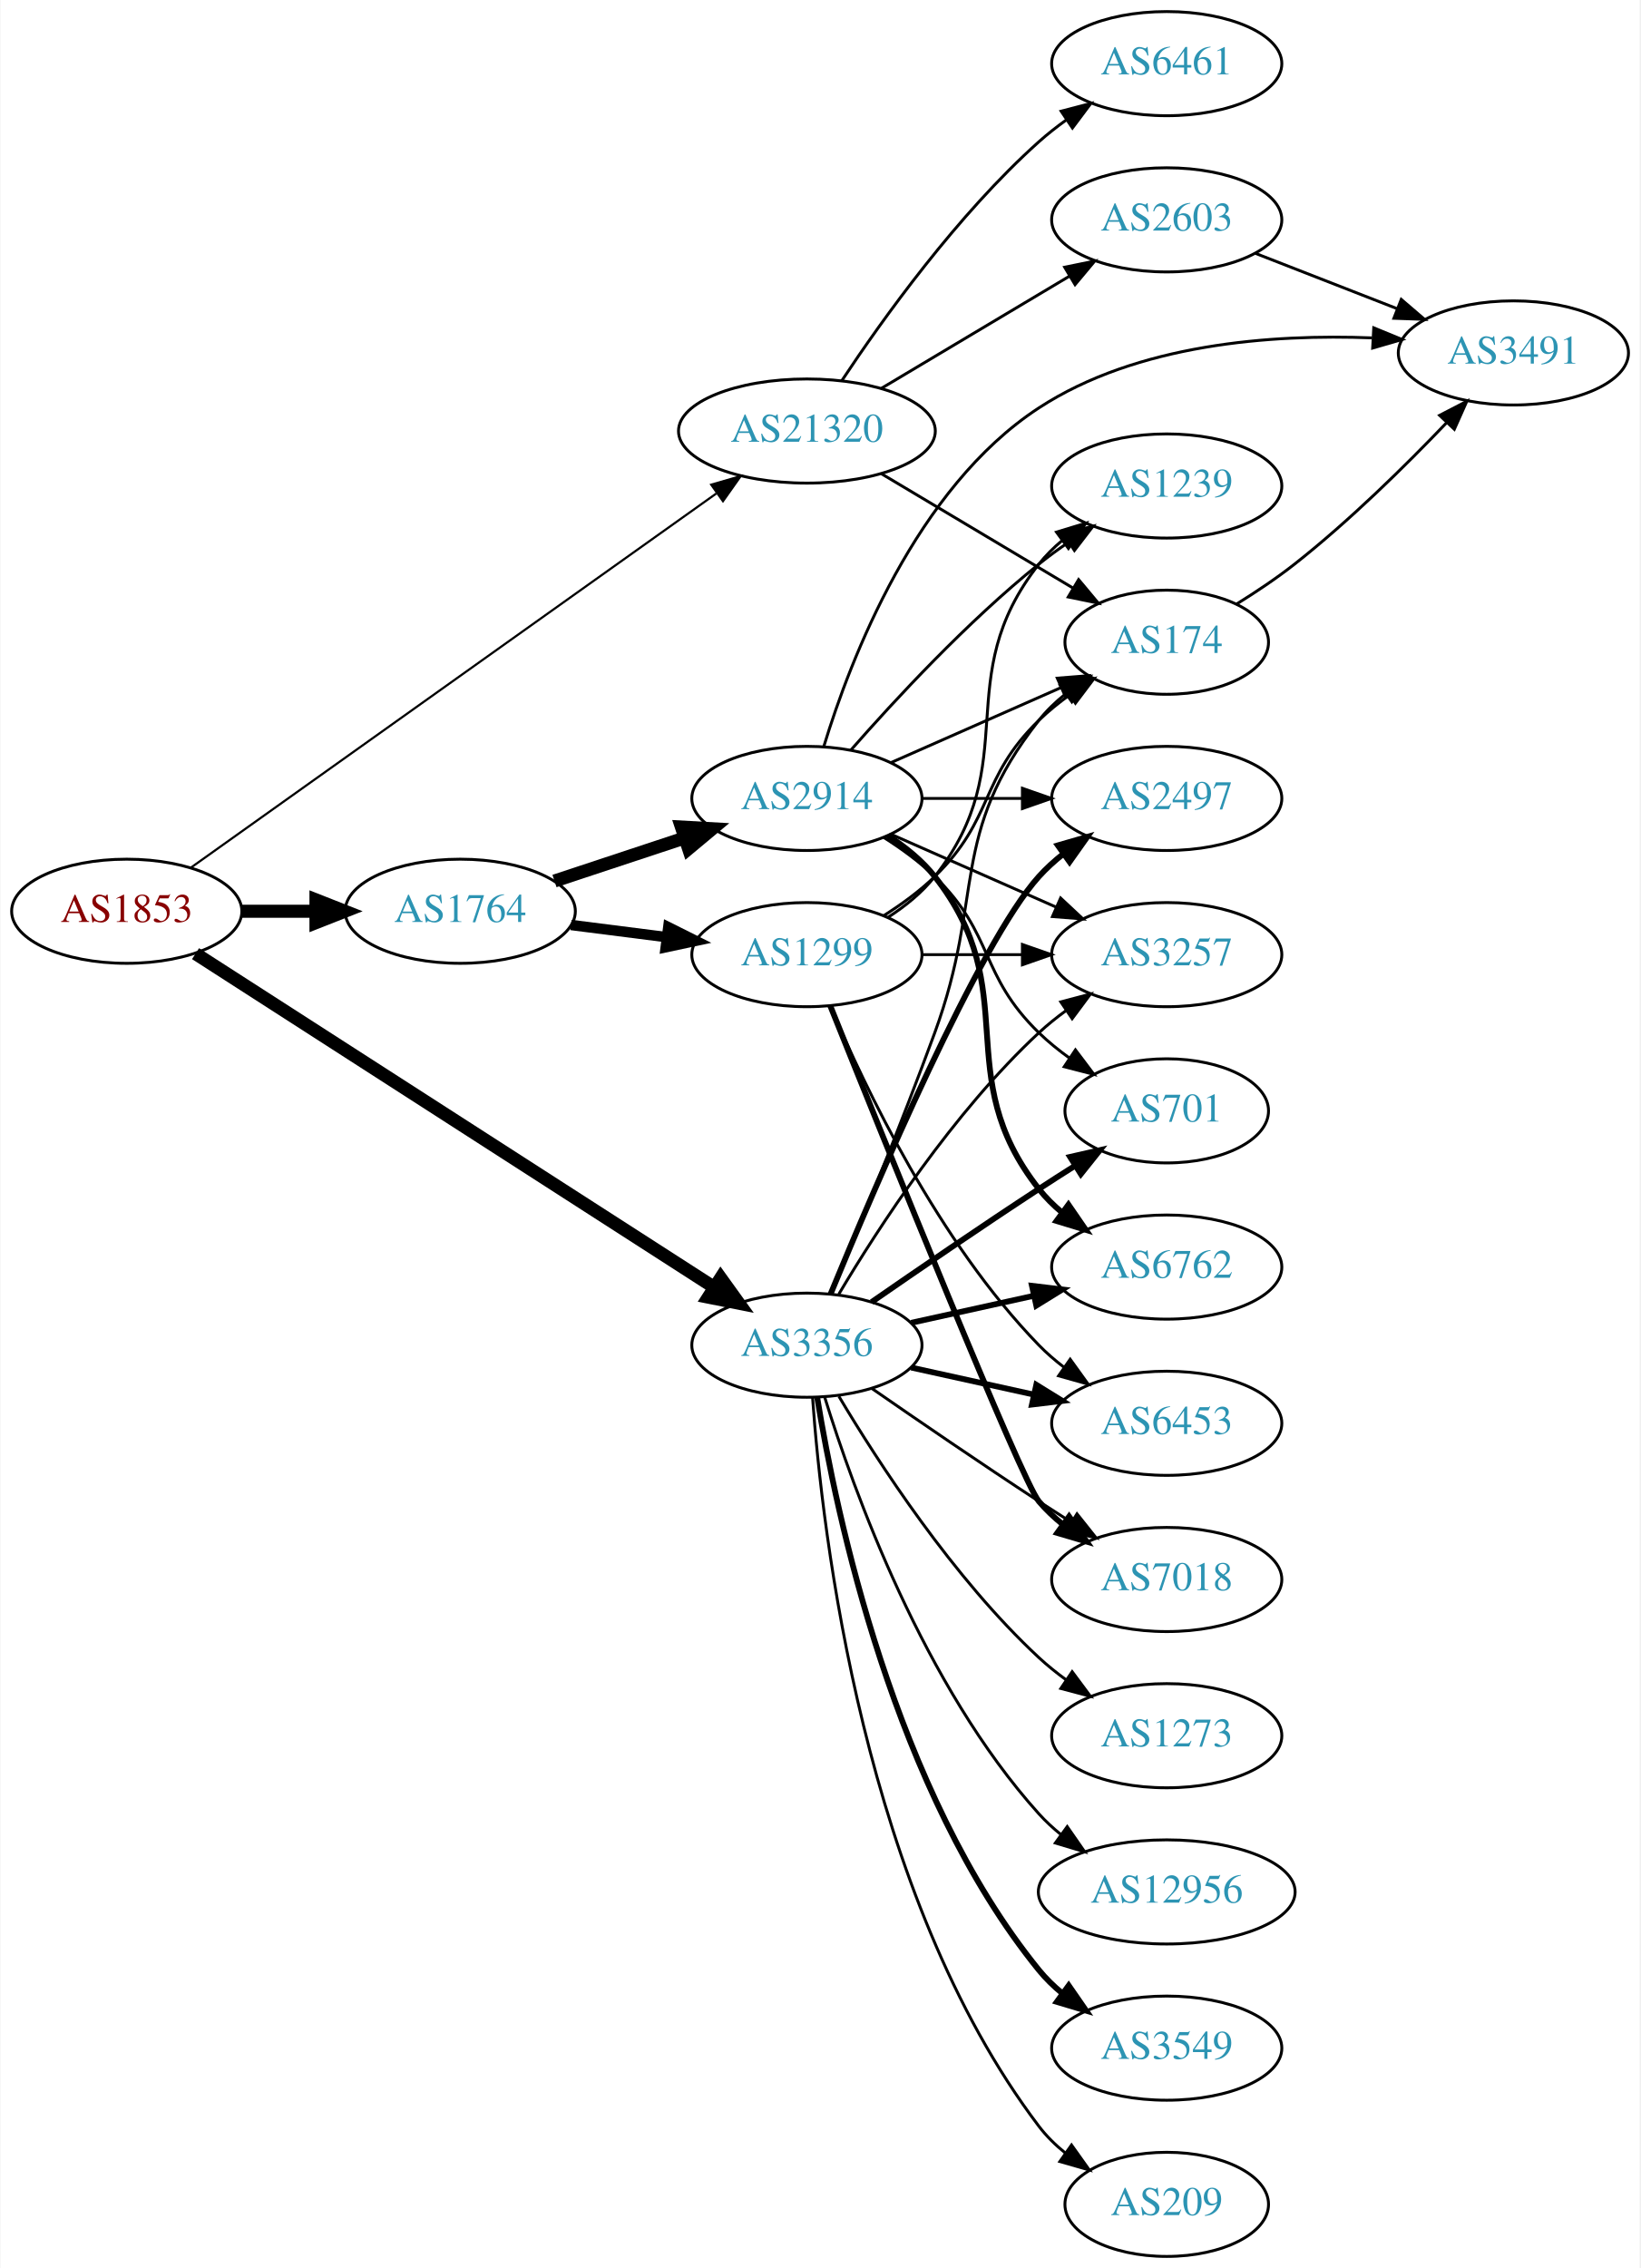
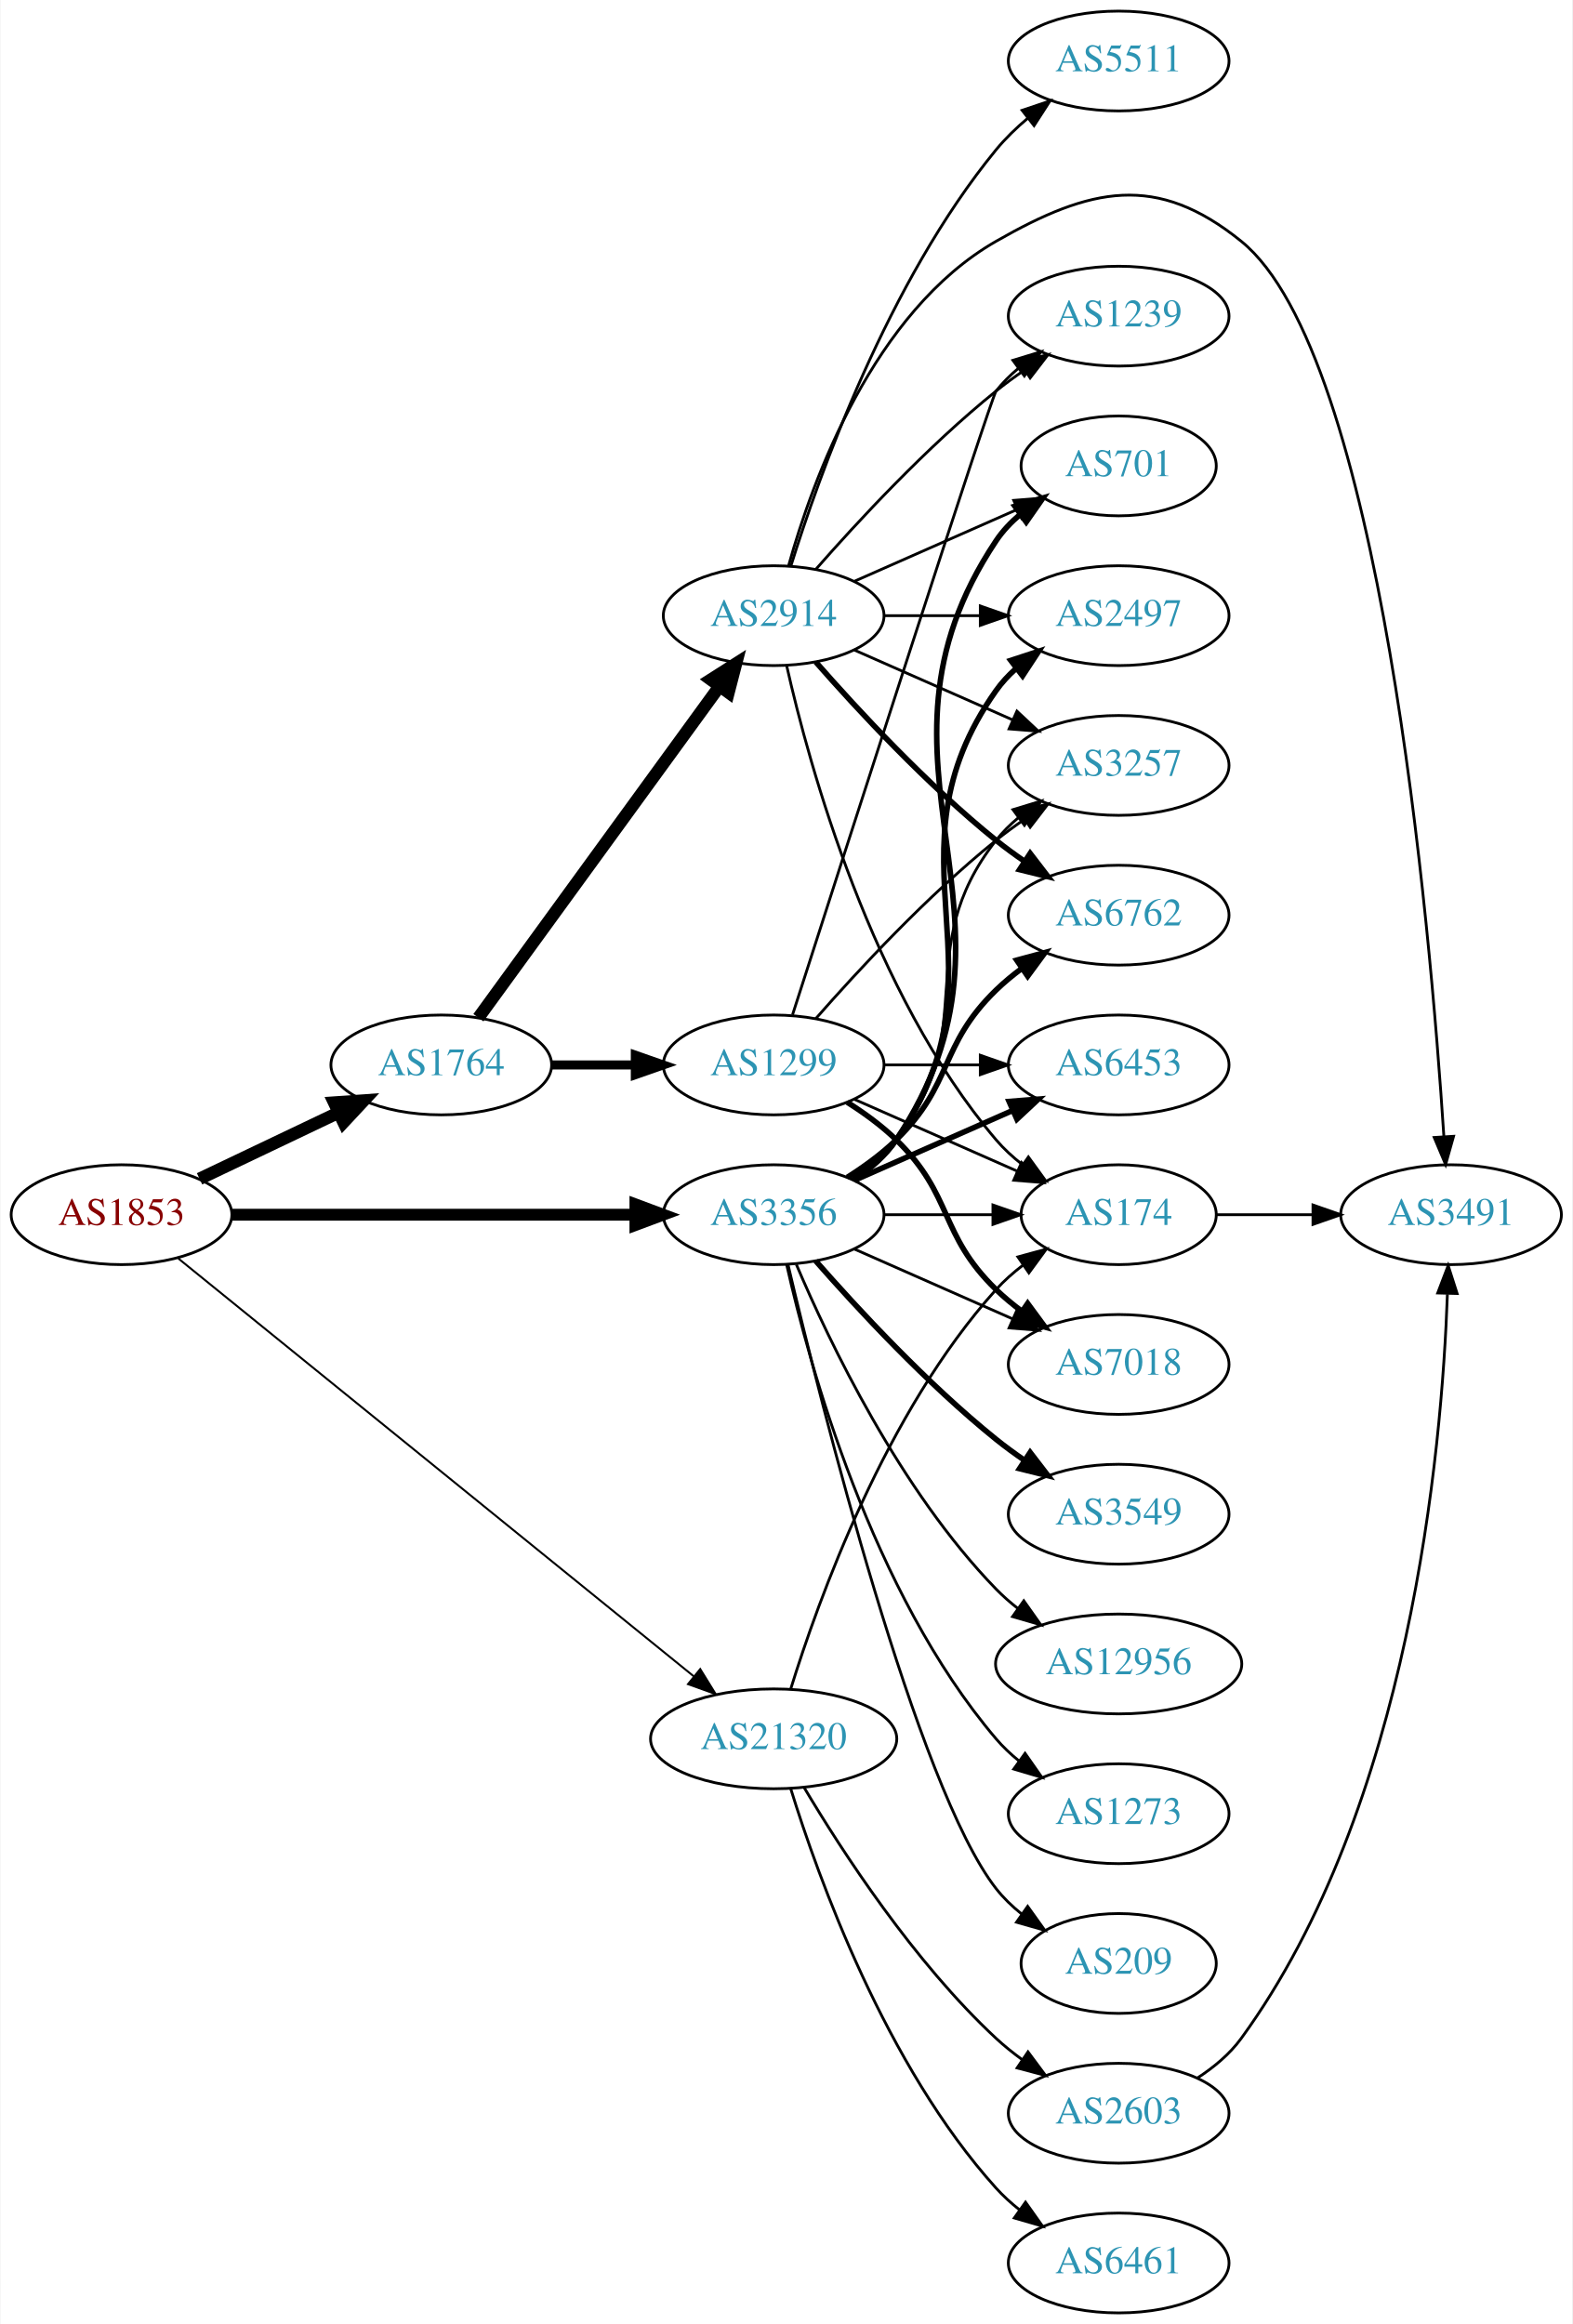
- <svg xmlns="http://www.w3.org/2000/svg" xmlns:xlink="http://www.w3.org/1999/xlink" width="567pt" height="784pt" viewBox="0.00 0.00 566.66 784.00">
-   <g id="graph0" class="graph" transform="scale(1 1) rotate(0) translate(4 780)">
-     <polygon fill="white" stroke="none" points="-4,4 -4,-780 562.663,-780 562.663,4 -4,4" />
+ <svg xmlns="http://www.w3.org/2000/svg" xmlns:xlink="http://www.w3.org/1999/xlink" width="567pt" height="838pt" viewBox="0.00 0.00 566.66 838.00">
+   <g id="graph0" class="graph" transform="scale(1 1) rotate(0) translate(4 834)">
+     <polygon fill="white" stroke="none" points="-4,4 -4,-834 562.663,-834 562.663,4 -4,4" />
    <g id="node1" class="node">
      <g id="a_node1">
        <a xlink:href="/asn/1853" xlink:title="AS1853 ~ ACOnet Backbone [AT]">
-           <ellipse fill="#ffffff" stroke="black" cx="39.647" cy="-465" rx="39.794" ry="18" />
-           <text text-anchor="middle" x="39.647" y="-461.3" font-family="Times,serif" font-size="14.00" fill="#880000">AS1853</text>
+           <ellipse fill="#ffffff" stroke="black" cx="39.647" cy="-396" rx="39.794" ry="18" />
+           <text text-anchor="middle" x="39.647" y="-392.3" font-family="Times,serif" font-size="14.00" fill="#880000">AS1853</text>
        </a>
      </g>
    </g>
    <g id="node2" class="node">
      <g id="a_node2">
        <a xlink:href="/asn/1764" xlink:title="AS1764 ~ NEXTLAYER-AS [AT]">
-           <ellipse fill="#ffffff" stroke="black" cx="154.939" cy="-465" rx="39.794" ry="18" />
-           <text text-anchor="middle" x="154.939" y="-461.3" font-family="Times,serif" font-size="14.00" fill="#2c94b3">AS1764</text>
+           <ellipse fill="#ffffff" stroke="black" cx="154.939" cy="-450" rx="39.794" ry="18" />
+           <text text-anchor="middle" x="154.939" y="-446.3" font-family="Times,serif" font-size="14.00" fill="#2c94b3">AS1764</text>
        </a>
      </g>
    </g>
    <g id="edge1" class="edge">
-       <path fill="none" stroke="black" stroke-width="4.5" d="M79.319,-465C87.522,-465 96.286,-465 104.818,-465" />
-       <polygon fill="black" stroke="black" stroke-width="4.5" points="105.057,-468.938 115.057,-465 105.057,-461.063 105.057,-468.938" />
+       <path fill="none" stroke="black" stroke-width="4.5" d="M67.783,-408.934C82.777,-416.081 101.598,-425.052 117.821,-432.785" />
+       <polygon fill="black" stroke="black" stroke-width="4.5" points="116.303,-436.423 127.024,-437.171 119.692,-429.314 116.303,-436.423" />
    </g>
    <g id="node3" class="node">
      <g id="a_node3">
        <a xlink:href="/asn/3356" xlink:title="AS3356 ~ Level 3 Parent, LLC [US]">
-           <ellipse fill="#ffffff" stroke="black" cx="274.782" cy="-315" rx="39.794" ry="18" />
-           <text text-anchor="middle" x="274.782" y="-311.3" font-family="Times,serif" font-size="14.00" fill="#2c94b3">AS3356</text>
+           <ellipse fill="#ffffff" stroke="black" cx="274.782" cy="-396" rx="39.794" ry="18" />
+           <text text-anchor="middle" x="274.782" y="-392.3" font-family="Times,serif" font-size="14.00" fill="#2c94b3">AS3356</text>
        </a>
      </g>
    </g>
    <g id="edge2" class="edge">
-       <path fill="none" stroke="black" stroke-width="4.5" d="M63.425,-450.344C105.404,-423.335 195.023,-365.674 242.603,-335.061" />
-       <polygon fill="black" stroke="black" stroke-width="4.5" points="244.975,-338.217 251.254,-329.494 240.714,-331.594 244.975,-338.217" />
+       <path fill="none" stroke="black" stroke-width="4.263" d="M79.406,-396C119.322,-396 181.64,-396 224.912,-396" />
+       <polygon fill="black" stroke="black" stroke-width="4.263" points="224.93,-399.73 234.93,-396 224.93,-392.27 224.93,-399.73" />
    </g>
    <g id="node4" class="node">
      <g id="a_node4">
        <a xlink:href="/asn/21320" xlink:title="AS21320 ~ GEANT Vereniging [EU]">
-           <ellipse fill="#ffffff" stroke="black" cx="274.782" cy="-631" rx="44.393" ry="18" />
-           <text text-anchor="middle" x="274.782" y="-627.3" font-family="Times,serif" font-size="14.00" fill="#2c94b3">AS21320</text>
+           <ellipse fill="#ffffff" stroke="black" cx="274.782" cy="-207" rx="44.393" ry="18" />
+           <text text-anchor="middle" x="274.782" y="-203.3" font-family="Times,serif" font-size="14.00" fill="#2c94b3">AS21320</text>
        </a>
      </g>
    </g>
    <g id="edge3" class="edge">
-       <path fill="none" stroke="black" stroke-width="0.75" d="M61.747,-480.024C103.216,-509.551 195.469,-575.239 243.459,-609.409" />
-       <polygon fill="black" stroke="black" stroke-width="0.75" points="241.707,-612.458 251.883,-615.407 245.767,-606.756 241.707,-612.458" />
+       <path fill="none" stroke="black" stroke-width="0.711" d="M60.123,-380.211C101.503,-346.664 198.297,-268.195 246.086,-229.453" />
+       <polygon fill="black" stroke="black" stroke-width="0.711" points="248.303,-232.161 253.867,-223.145 243.895,-226.723 248.303,-232.161" />
    </g>
    <g id="node5" class="node">
      <g id="a_node5">
-         <a xlink:href="/asn/2914" xlink:title="AS2914 ~ NTT America, Inc. [US]">
-           <ellipse fill="#ffffff" stroke="black" cx="274.782" cy="-504" rx="39.794" ry="18" />
-           <text text-anchor="middle" x="274.782" y="-500.3" font-family="Times,serif" font-size="14.00" fill="#2c94b3">AS2914</text>
-         </a>
-       </g>
-     </g>
-     <g id="edge4" class="edge">
-       <path fill="none" stroke="black" stroke-width="4.5" d="M187.519,-475.451C201.257,-479.998 217.542,-485.387 232.242,-490.252" />
-       <polygon fill="black" stroke="black" stroke-width="4.5" points="231.384,-494.116 242.115,-493.52 233.859,-486.64 231.384,-494.116" />
-     </g>
-     <g id="node6" class="node">
-       <g id="a_node6">
        <a xlink:href="/asn/1299" xlink:title="AS1299 ~ Telia Carrier [EU]">
          <ellipse fill="#ffffff" stroke="black" cx="274.782" cy="-450" rx="39.794" ry="18" />
          <text text-anchor="middle" x="274.782" y="-446.3" font-family="Times,serif" font-size="14.00" fill="#2c94b3">AS1299</text>
        </a>
      </g>
    </g>
+     <g id="edge4" class="edge">
+       <path fill="none" stroke="black" stroke-width="3.273" d="M194.852,-450C204.405,-450 214.755,-450 224.718,-450" />
+       <polygon fill="black" stroke="black" stroke-width="3.273" points="224.91,-453.5 234.91,-450 224.91,-446.5 224.91,-453.5" />
+     </g>
+     <g id="node6" class="node">
+       <g id="a_node6">
+         <a xlink:href="/asn/2914" xlink:title="AS2914 ~ NTT America, Inc. [US]">
+           <ellipse fill="#ffffff" stroke="black" cx="274.782" cy="-612" rx="39.794" ry="18" />
+           <text text-anchor="middle" x="274.782" y="-608.3" font-family="Times,serif" font-size="14.00" fill="#2c94b3">AS2914</text>
+         </a>
+       </g>
+     </g>
    <g id="edge5" class="edge">
-       <path fill="none" stroke="black" stroke-width="3.6" d="M193.226,-460.254C203.757,-458.913 215.36,-457.436 226.4,-456.031" />
-       <polygon fill="black" stroke="black" stroke-width="3.6" points="226.856,-459.501 236.334,-454.767 225.972,-452.558 226.856,-459.501" />
+       <path fill="none" stroke="black" stroke-width="4.5" d="M168.328,-467.031C189.05,-495.517 230.853,-552.985 255.141,-586.374" />
+       <polygon fill="black" stroke="black" stroke-width="4.5" points="252.138,-588.939 261.205,-594.71 258.506,-584.307 252.138,-588.939" />
    </g>
    <g id="node7" class="node">
      <g id="a_node7">
+         <a xlink:href="/asn/6762" xlink:title="AS6762 ~ TELECOM ITALIA SPARKLE S.p.A. [IT]">
+           <ellipse fill="#ffffff" stroke="black" cx="399.174" cy="-504" rx="39.794" ry="18" />
+           <text text-anchor="middle" x="399.174" y="-500.3" font-family="Times,serif" font-size="14.00" fill="#2c94b3">AS6762</text>
+         </a>
+       </g>
+     </g>
+     <g id="edge19" class="edge">
+       <path fill="none" stroke="black" stroke-width="2" d="M301.311,-409.462C307.474,-413.362 313.775,-417.948 318.978,-423 339.671,-443.094 334.285,-456.906 354.978,-477 357.823,-479.763 360.997,-482.386 364.297,-484.834" />
+       <polygon fill="black" stroke="black" stroke-width="2" points="362.414,-487.786 372.645,-490.538 366.363,-482.006 362.414,-487.786" />
+     </g>
+     <g id="node8" class="node">
+       <g id="a_node8">
        <a xlink:href="/asn/174" xlink:title="AS174 ~ Cogent Communications [US]">
-           <ellipse fill="#ffffff" stroke="black" cx="399.174" cy="-558" rx="35.194" ry="18" />
-           <text text-anchor="middle" x="399.174" y="-554.3" font-family="Times,serif" font-size="14.00" fill="#2c94b3">AS174</text>
+           <ellipse fill="#ffffff" stroke="black" cx="399.174" cy="-396" rx="35.194" ry="18" />
+           <text text-anchor="middle" x="399.174" y="-392.3" font-family="Times,serif" font-size="14.00" fill="#2c94b3">AS174</text>
        </a>
      </g>
    </g>
    <g id="edge20" class="edge">
-       <path fill="none" stroke="black" d="M283.291,-332.839C292.175,-354.152 307.24,-390.954 318.978,-423 336.38,-470.51 323.679,-491.246 354.978,-531 357.625,-534.361 360.813,-537.417 364.245,-540.161" />
-       <polygon fill="black" stroke="black" points="362.358,-543.113 372.552,-546 366.383,-537.386 362.358,-543.113" />
+       <path fill="none" stroke="black" d="M314.508,-396C326.997,-396 340.935,-396 353.799,-396" />
+       <polygon fill="black" stroke="black" points="353.837,-399.5 363.837,-396 353.837,-392.5 353.837,-399.5" />
    </g>
    <g id="node9" class="node">
      <g id="a_node9">
-         <a xlink:href="/asn/6762" xlink:title="AS6762 ~ TELECOM ITALIA SPARKLE S.p.A. [IT]">
-           <ellipse fill="#ffffff" stroke="black" cx="399.174" cy="-342" rx="39.794" ry="18" />
-           <text text-anchor="middle" x="399.174" y="-338.3" font-family="Times,serif" font-size="14.00" fill="#2c94b3">AS6762</text>
+         <a xlink:href="/asn/3257" xlink:title="AS3257 ~ GTT [DE]">
+           <ellipse fill="#ffffff" stroke="black" cx="399.174" cy="-558" rx="39.794" ry="18" />
+           <text text-anchor="middle" x="399.174" y="-554.3" font-family="Times,serif" font-size="14.00" fill="#2c94b3">AS3257</text>
        </a>
      </g>
    </g>
    <g id="edge23" class="edge">
-       <path fill="none" stroke="black" stroke-width="2" d="M310.855,-322.737C324.042,-325.646 339.222,-328.995 353.187,-332.076" />
-       <polygon fill="black" stroke="black" stroke-width="2" points="352.577,-335.525 363.096,-334.262 354.085,-328.69 352.577,-335.525" />
-     </g>
-     <g id="node10" class="node">
-       <g id="a_node10">
-         <a xlink:href="/asn/3257" xlink:title="AS3257 ~ GTT [DE]">
-           <ellipse fill="#ffffff" stroke="black" cx="399.174" cy="-450" rx="39.794" ry="18" />
-           <text text-anchor="middle" x="399.174" y="-446.3" font-family="Times,serif" font-size="14.00" fill="#2c94b3">AS3257</text>
-         </a>
-       </g>
-     </g>
-     <g id="edge24" class="edge">
-       <path fill="none" stroke="black" d="M285.828,-332.671C299.399,-355.472 325.331,-395.472 354.978,-423 357.884,-425.699 361.098,-428.28 364.422,-430.703" />
-       <polygon fill="black" stroke="black" points="362.557,-433.667 372.8,-436.375 366.481,-427.87 362.557,-433.667" />
+       <path fill="none" stroke="black" d="M302.754,-408.855C308.742,-412.72 314.602,-417.441 318.978,-423 350.277,-462.754 323.679,-491.246 354.978,-531 357.303,-533.953 360.047,-536.67 363.006,-539.147" />
+       <polygon fill="black" stroke="black" points="361.065,-542.064 371.203,-545.145 365.199,-536.415 361.065,-542.064" />
    </g>
    <g id="node11" class="node">
      <g id="a_node11">
        <a xlink:href="/asn/2497" xlink:title="AS2497 ~ Internet Initiative Japan Inc. [JP]">
-           <ellipse fill="#ffffff" stroke="black" cx="399.174" cy="-504" rx="39.794" ry="18" />
-           <text text-anchor="middle" x="399.174" y="-500.3" font-family="Times,serif" font-size="14.00" fill="#2c94b3">AS2497</text>
+           <ellipse fill="#ffffff" stroke="black" cx="399.174" cy="-612" rx="39.794" ry="18" />
+           <text text-anchor="middle" x="399.174" y="-608.3" font-family="Times,serif" font-size="14.00" fill="#2c94b3">AS2497</text>
        </a>
      </g>
    </g>
    <g id="edge22" class="edge">
-       <path fill="none" stroke="black" stroke-width="2" d="M282.941,-332.633C298.201,-369.658 334.231,-453.976 354.978,-477 357.494,-479.792 360.365,-482.401 363.404,-484.812" />
-       <polygon fill="black" stroke="black" stroke-width="2" points="361.533,-487.776 371.712,-490.715 365.588,-482.07 361.533,-487.776" />
+       <path fill="none" stroke="black" stroke-width="2" d="M303.616,-408.838C309.43,-412.661 314.996,-417.367 318.978,-423 361.557,-483.225 312.399,-524.775 354.978,-585 356.969,-587.816 359.356,-590.401 361.972,-592.76" />
+       <polygon fill="black" stroke="black" stroke-width="2" points="360.271,-595.865 370.34,-599.162 364.525,-590.306 360.271,-595.865" />
    </g>
    <g id="node13" class="node">
      <g id="a_node13">
        <a xlink:href="/asn/701" xlink:title="AS701 ~ UUNET [US]">
-           <ellipse fill="#ffffff" stroke="black" cx="399.174" cy="-396" rx="35.194" ry="18" />
-           <text text-anchor="middle" x="399.174" y="-392.3" font-family="Times,serif" font-size="14.00" fill="#2c94b3">AS701</text>
-         </a>
-       </g>
-     </g>
-     <g id="edge21" class="edge">
-       <path fill="none" stroke="black" stroke-width="2" d="M297.139,-329.901C312.99,-340.877 335.193,-356.079 354.978,-369 359.023,-371.642 363.308,-374.385 367.547,-377.067" />
-       <polygon fill="black" stroke="black" stroke-width="2" points="365.762,-380.079 376.092,-382.432 369.484,-374.15 365.762,-380.079" />
-     </g>
-     <g id="node14" class="node">
-       <g id="a_node14">
-         <a xlink:href="/asn/7018" xlink:title="AS7018 ~ AT&amp;T Services, Inc. [US]">
-           <ellipse fill="#ffffff" stroke="black" cx="399.174" cy="-234" rx="39.794" ry="18" />
-           <text text-anchor="middle" x="399.174" y="-230.3" font-family="Times,serif" font-size="14.00" fill="#2c94b3">AS7018</text>
-         </a>
-       </g>
-     </g>
-     <g id="edge18" class="edge">
-       <path fill="none" stroke="black" d="M297.139,-300.099C312.99,-289.123 335.193,-273.921 354.978,-261 358.56,-258.661 362.331,-256.241 366.091,-253.856" />
-       <polygon fill="black" stroke="black" points="368.153,-256.693 374.752,-248.404 364.424,-250.769 368.153,-256.693" />
+           <ellipse fill="#ffffff" stroke="black" cx="399.174" cy="-666" rx="35.194" ry="18" />
+           <text text-anchor="middle" x="399.174" y="-662.3" font-family="Times,serif" font-size="14.00" fill="#2c94b3">AS701</text>
+         </a>
+       </g>
+     </g>
+     <g id="edge24" class="edge">
+       <path fill="none" stroke="black" stroke-width="2" d="M303.836,-408.687C309.642,-412.515 315.148,-417.263 318.978,-423 373.016,-503.944 300.94,-558.056 354.978,-639 357.354,-642.558 360.374,-645.736 363.71,-648.549" />
+       <polygon fill="black" stroke="black" stroke-width="2" points="361.755,-651.455 371.914,-654.462 365.848,-645.776 361.755,-651.455" />
    </g>
    <g id="node15" class="node">
      <g id="a_node15">
-         <a xlink:href="/asn/6453" xlink:title="AS6453 ~ TATA COMMUNICATIONS (AMERICA) INC [US]">
-           <ellipse fill="#ffffff" stroke="black" cx="399.174" cy="-288" rx="39.794" ry="18" />
-           <text text-anchor="middle" x="399.174" y="-284.3" font-family="Times,serif" font-size="14.00" fill="#2c94b3">AS6453</text>
-         </a>
-       </g>
-     </g>
-     <g id="edge19" class="edge">
-       <path fill="none" stroke="black" stroke-width="2" d="M310.855,-307.263C324.042,-304.354 339.222,-301.005 353.187,-297.924" />
-       <polygon fill="black" stroke="black" stroke-width="2" points="354.085,-301.31 363.096,-295.738 352.577,-294.475 354.085,-301.31" />
+         <a xlink:href="/asn/7018" xlink:title="AS7018 ~ AT&amp;T Services, Inc. [US]">
+           <ellipse fill="#ffffff" stroke="black" cx="399.174" cy="-342" rx="39.794" ry="18" />
+           <text text-anchor="middle" x="399.174" y="-338.3" font-family="Times,serif" font-size="14.00" fill="#2c94b3">AS7018</text>
+         </a>
+       </g>
+     </g>
+     <g id="edge25" class="edge">
+       <path fill="none" stroke="black" d="M303.861,-383.611C320.809,-376.134 342.606,-366.517 360.976,-358.412" />
+       <polygon fill="black" stroke="black" points="362.489,-361.57 370.226,-354.331 359.664,-355.166 362.489,-361.57" />
    </g>
    <g id="node16" class="node">
      <g id="a_node16">
-         <a xlink:href="/asn/12956" xlink:title="AS12956 ~ TELXIUS [ES]">
-           <ellipse fill="#ffffff" stroke="black" cx="399.174" cy="-126" rx="44.393" ry="18" />
-           <text text-anchor="middle" x="399.174" y="-122.3" font-family="Times,serif" font-size="14.00" fill="#2c94b3">AS12956</text>
-         </a>
-       </g>
-     </g>
-     <g id="edge25" class="edge">
-       <path fill="none" stroke="black" d="M280.92,-297.06C290.822,-265.021 315.16,-197.188 354.978,-153 357.298,-150.425 359.92,-148.006 362.697,-145.756" />
-       <polygon fill="black" stroke="black" points="364.773,-148.574 370.812,-139.868 360.662,-142.908 364.773,-148.574" />
+         <a xlink:href="/asn/6453" xlink:title="AS6453 ~ TATA COMMUNICATIONS (AMERICA) INC [US]">
+           <ellipse fill="#ffffff" stroke="black" cx="399.174" cy="-450" rx="39.794" ry="18" />
+           <text text-anchor="middle" x="399.174" y="-446.3" font-family="Times,serif" font-size="14.00" fill="#2c94b3">AS6453</text>
+         </a>
+       </g>
+     </g>
+     <g id="edge21" class="edge">
+       <path fill="none" stroke="black" stroke-width="2" d="M303.861,-408.389C320.809,-415.866 342.606,-425.483 360.976,-433.588" />
+       <polygon fill="black" stroke="black" stroke-width="2" points="359.664,-436.834 370.226,-437.669 362.489,-430.43 359.664,-436.834" />
    </g>
    <g id="node17" class="node">
      <g id="a_node17">
        <a xlink:href="/asn/3549" xlink:title="AS3549 ~ Level 3 Parent, LLC [US]">
-           <ellipse fill="#ffffff" stroke="black" cx="399.174" cy="-72" rx="39.794" ry="18" />
-           <text text-anchor="middle" x="399.174" y="-68.3" font-family="Times,serif" font-size="14.00" fill="#2c94b3">AS3549</text>
+           <ellipse fill="#ffffff" stroke="black" cx="399.174" cy="-288" rx="39.794" ry="18" />
+           <text text-anchor="middle" x="399.174" y="-284.3" font-family="Times,serif" font-size="14.00" fill="#2c94b3">AS3549</text>
        </a>
      </g>
    </g>
    <g id="edge26" class="edge">
-       <path fill="none" stroke="black" stroke-width="2" d="M278.363,-296.822C284.818,-257.003 304.889,-160.714 354.978,-99 357.347,-96.082 360.119,-93.388 363.097,-90.925" />
-       <polygon fill="black" stroke="black" stroke-width="2" points="365.288,-93.659 371.319,-84.948 361.172,-87.997 365.288,-93.659" />
+       <path fill="none" stroke="black" stroke-width="2" d="M289.934,-379.337C305.036,-362.106 330.157,-334.976 354.978,-315 358.233,-312.38 361.759,-309.808 365.343,-307.354" />
+       <polygon fill="black" stroke="black" stroke-width="2" points="367.262,-310.281 373.716,-301.879 363.431,-304.423 367.262,-310.281" />
    </g>
    <g id="node18" class="node">
      <g id="a_node18">
-         <a xlink:href="/asn/209" xlink:title="AS209 ~ CenturyLink Communications, LLC [US]">
-           <ellipse fill="#ffffff" stroke="black" cx="399.174" cy="-18" rx="35.194" ry="18" />
-           <text text-anchor="middle" x="399.174" y="-14.3" font-family="Times,serif" font-size="14.00" fill="#2c94b3">AS209</text>
+         <a xlink:href="/asn/12956" xlink:title="AS12956 ~ TELXIUS [ES]">
+           <ellipse fill="#ffffff" stroke="black" cx="399.174" cy="-234" rx="44.393" ry="18" />
+           <text text-anchor="middle" x="399.174" y="-230.3" font-family="Times,serif" font-size="14.00" fill="#2c94b3">AS12956</text>
        </a>
      </g>
    </g>
    <g id="edge27" class="edge">
-       <path fill="none" stroke="black" d="M276.731,-296.964C280.017,-250.543 294.327,-124.993 354.978,-45 357.563,-41.591 360.713,-38.506 364.123,-35.745" />
-       <polygon fill="black" stroke="black" points="366.262,-38.519 372.406,-29.888 362.221,-32.803 366.262,-38.519" />
+       <path fill="none" stroke="black" d="M282.973,-378.025C294.739,-350.318 320.314,-296.652 354.978,-261 357.394,-258.515 360.082,-256.158 362.903,-253.949" />
+       <polygon fill="black" stroke="black" points="364.968,-256.775 371.088,-248.127 360.911,-251.071 364.968,-256.775" />
    </g>
    <g id="node19" class="node">
      <g id="a_node19">
        <a xlink:href="/asn/1273" xlink:title="AS1273 ~ Vodafone Group PLC [EU]">
          <ellipse fill="#ffffff" stroke="black" cx="399.174" cy="-180" rx="39.794" ry="18" />
          <text text-anchor="middle" x="399.174" y="-176.3" font-family="Times,serif" font-size="14.00" fill="#2c94b3">AS1273</text>
        </a>
      </g>
    </g>
    <g id="edge28" class="edge">
-       <path fill="none" stroke="black" d="M285.828,-297.329C299.399,-274.528 325.331,-234.528 354.978,-207 357.884,-204.301 361.098,-201.72 364.422,-199.297" />
-       <polygon fill="black" stroke="black" points="366.481,-202.13 372.8,-193.625 362.557,-196.333 366.481,-202.13" />
-     </g>
-     <g id="edge31" class="edge">
-       <path fill="none" stroke="black" d="M300.55,-616.227C319.656,-604.832 346.209,-588.994 366.801,-576.712" />
-       <polygon fill="black" stroke="black" points="368.712,-579.648 375.507,-571.52 365.126,-573.636 368.712,-579.648" />
+       <path fill="none" stroke="black" d="M279.476,-377.925C287.616,-341.852 310.049,-259.86 354.978,-207 357.412,-204.136 360.229,-201.479 363.234,-199.039" />
+       <polygon fill="black" stroke="black" points="365.422,-201.776 371.494,-193.094 361.333,-196.095 365.422,-201.776" />
    </g>
    <g id="node20" class="node">
      <g id="a_node20">
-         <a xlink:href="/asn/6461" xlink:title="AS6461 ~ Zayo Bandwidth [US]">
-           <ellipse fill="#ffffff" stroke="black" cx="399.174" cy="-758" rx="39.794" ry="18" />
-           <text text-anchor="middle" x="399.174" y="-754.3" font-family="Times,serif" font-size="14.00" fill="#2c94b3">AS6461</text>
+         <a xlink:href="/asn/209" xlink:title="AS209 ~ CenturyLink Communications, LLC [US]">
+           <ellipse fill="#ffffff" stroke="black" cx="399.174" cy="-126" rx="35.194" ry="18" />
+           <text text-anchor="middle" x="399.174" y="-122.3" font-family="Times,serif" font-size="14.00" fill="#2c94b3">AS209</text>
        </a>
      </g>
    </g>
    <g id="edge29" class="edge">
-       <path fill="none" stroke="black" d="M286.842,-648.402C300.899,-669.615 326.754,-705.751 354.978,-731 357.934,-733.644 361.18,-736.19 364.523,-738.592" />
-       <polygon fill="black" stroke="black" points="362.673,-741.566 372.925,-744.237 366.576,-735.755 362.673,-741.566" />
+       <path fill="none" stroke="black" d="M279.922,-378.129C291.705,-328.377 326.417,-189.528 354.978,-153 357.613,-149.63 360.795,-146.569 364.223,-143.821" />
+       <polygon fill="black" stroke="black" points="366.361,-146.597 372.525,-137.98 362.333,-140.872 366.361,-146.597" />
+     </g>
+     <g id="edge32" class="edge">
+       <path fill="none" stroke="black" d="M280.92,-224.94C290.822,-256.979 315.16,-324.812 354.978,-369 357.842,-372.178 361.166,-375.119 364.674,-377.8" />
+       <polygon fill="black" stroke="black" points="362.84,-380.786 373.063,-383.569 366.806,-375.018 362.84,-380.786" />
    </g>
    <g id="node21" class="node">
      <g id="a_node21">
+         <a xlink:href="/asn/6461" xlink:title="AS6461 ~ Zayo Bandwidth [US]">
+           <ellipse fill="#ffffff" stroke="black" cx="399.174" cy="-18" rx="39.794" ry="18" />
+           <text text-anchor="middle" x="399.174" y="-14.3" font-family="Times,serif" font-size="14.00" fill="#2c94b3">AS6461</text>
+         </a>
+       </g>
+     </g>
+     <g id="edge30" class="edge">
+       <path fill="none" stroke="black" d="M280.92,-189.06C290.822,-157.021 315.16,-89.188 354.978,-45 357.494,-42.208 360.365,-39.599 363.404,-37.188" />
+       <polygon fill="black" stroke="black" points="365.588,-39.931 371.712,-31.285 361.533,-34.224 365.588,-39.931" />
+     </g>
+     <g id="node22" class="node">
+       <g id="a_node22">
        <a xlink:href="/asn/2603" xlink:title="AS2603 ~ NORDUnet [NO]">
-           <ellipse fill="#ffffff" stroke="black" cx="399.174" cy="-704" rx="39.794" ry="18" />
-           <text text-anchor="middle" x="399.174" y="-700.3" font-family="Times,serif" font-size="14.00" fill="#2c94b3">AS2603</text>
-         </a>
-       </g>
-     </g>
-     <g id="edge30" class="edge">
-       <path fill="none" stroke="black" d="M300.55,-645.773C319.291,-656.95 345.197,-672.402 365.614,-684.58" />
-       <polygon fill="black" stroke="black" points="363.895,-687.63 374.276,-689.746 367.481,-681.618 363.895,-687.63" />
+           <ellipse fill="#ffffff" stroke="black" cx="399.174" cy="-72" rx="39.794" ry="18" />
+           <text text-anchor="middle" x="399.174" y="-68.3" font-family="Times,serif" font-size="14.00" fill="#2c94b3">AS2603</text>
+         </a>
+       </g>
+     </g>
+     <g id="edge31" class="edge">
+       <path fill="none" stroke="black" d="M285.828,-189.329C299.399,-166.528 325.331,-126.528 354.978,-99 357.884,-96.302 361.098,-93.72 364.422,-91.297" />
+       <polygon fill="black" stroke="black" points="366.481,-94.13 372.8,-85.625 362.557,-88.333 366.481,-94.13" />
+     </g>
+     <g id="edge15" class="edge">
+       <path fill="none" stroke="black" d="M303.861,-437.611C321.29,-429.922 343.847,-419.969 362.531,-411.726" />
+       <polygon fill="black" stroke="black" points="364.164,-414.831 371.9,-407.592 361.338,-408.427 364.164,-414.831" />
+     </g>
+     <g id="edge14" class="edge">
+       <path fill="none" stroke="black" d="M289.934,-466.663C305.036,-483.894 330.157,-511.024 354.978,-531 358.233,-533.62 361.759,-536.192 365.343,-538.646" />
+       <polygon fill="black" stroke="black" points="363.431,-541.577 373.716,-544.121 367.262,-535.719 363.431,-541.577" />
+     </g>
+     <g id="node10" class="node">
+       <g id="a_node10">
+         <a xlink:href="/asn/1239" xlink:title="AS1239 ~ Sprint [US]">
+           <ellipse fill="#ffffff" stroke="black" cx="399.174" cy="-720" rx="39.794" ry="18" />
+           <text text-anchor="middle" x="399.174" y="-716.3" font-family="Times,serif" font-size="14.00" fill="#2c94b3">AS1239</text>
+         </a>
+       </g>
+     </g>
+     <g id="edge17" class="edge">
+       <path fill="none" stroke="black" d="M281.581,-468.068C299.541,-523.995 353.159,-690.673 354.978,-693 357.293,-695.961 360.03,-698.683 362.985,-701.164" />
+       <polygon fill="black" stroke="black" points="361.041,-704.078 371.176,-707.165 365.178,-698.432 361.041,-704.078" />
+     </g>
+     <g id="edge16" class="edge">
+       <path fill="none" stroke="black" stroke-width="2" d="M301.311,-436.538C307.474,-432.638 313.775,-428.052 318.978,-423 339.671,-402.906 334.285,-389.094 354.978,-369 357.823,-366.237 360.997,-363.614 364.297,-361.166" />
+       <polygon fill="black" stroke="black" stroke-width="2" points="366.363,-363.994 372.645,-355.462 362.414,-358.214 366.363,-363.994" />
+     </g>
+     <g id="edge18" class="edge">
+       <path fill="none" stroke="black" d="M314.508,-450C325.446,-450 337.497,-450 348.963,-450" />
+       <polygon fill="black" stroke="black" points="349.28,-453.5 359.28,-450 349.28,-446.5 349.28,-453.5" />
    </g>
    <g id="edge6" class="edge">
-       <path fill="none" stroke="black" d="M303.861,-516.389C321.29,-524.078 343.847,-534.031 362.531,-542.274" />
-       <polygon fill="black" stroke="black" points="361.338,-545.573 371.9,-546.408 364.164,-539.169 361.338,-545.573" />
-     </g>
-     <g id="node8" class="node">
-       <g id="a_node8">
-         <a xlink:href="/asn/3491" xlink:title="AS3491 ~ PCCW Global, Inc. [US]">
-           <ellipse fill="#ffffff" stroke="black" cx="519.017" cy="-658" rx="39.794" ry="18" />
-           <text text-anchor="middle" x="519.017" y="-654.3" font-family="Times,serif" font-size="14.00" fill="#2c94b3">AS3491</text>
-         </a>
-       </g>
+       <path fill="none" stroke="black" stroke-width="2" d="M289.934,-595.337C305.036,-578.106 330.157,-550.976 354.978,-531 358.233,-528.38 361.759,-525.808 365.343,-523.354" />
+       <polygon fill="black" stroke="black" stroke-width="2" points="367.262,-526.281 373.716,-517.879 363.431,-520.423 367.262,-526.281" />
    </g>
    <g id="edge7" class="edge">
-       <path fill="none" stroke="black" d="M280.666,-522.084C289.78,-551.998 312.423,-611.232 354.978,-639 388.934,-661.157 435.508,-664.554 470.185,-663.2" />
-       <polygon fill="black" stroke="black" points="470.74,-666.675 480.538,-662.642 470.364,-659.685 470.74,-666.675" />
+       <path fill="none" stroke="black" d="M279.476,-593.925C287.616,-557.852 310.049,-475.86 354.978,-423 357.749,-419.74 361.015,-416.748 364.49,-414.039" />
+       <polygon fill="black" stroke="black" points="366.626,-416.818 372.844,-408.239 362.633,-411.068 366.626,-416.818" />
    </g>
    <g id="edge8" class="edge">
-       <path fill="none" stroke="black" stroke-width="2" d="M302.754,-491.145C308.742,-487.28 314.602,-482.559 318.978,-477 350.277,-437.246 323.679,-408.754 354.978,-369 357.303,-366.047 360.047,-363.33 363.006,-360.853" />
-       <polygon fill="black" stroke="black" stroke-width="2" points="365.199,-363.585 371.203,-354.855 361.065,-357.936 365.199,-363.585" />
+       <path fill="none" stroke="black" d="M303.861,-599.611C320.809,-592.134 342.606,-582.517 360.976,-574.412" />
+       <polygon fill="black" stroke="black" points="362.489,-577.57 370.226,-570.331 359.664,-571.166 362.489,-577.57" />
    </g>
    <g id="edge9" class="edge">
-       <path fill="none" stroke="black" d="M303.861,-491.611C320.809,-484.134 342.606,-474.517 360.976,-466.412" />
-       <polygon fill="black" stroke="black" points="362.489,-469.57 370.226,-462.331 359.664,-463.166 362.489,-469.57" />
+       <path fill="none" stroke="black" d="M289.934,-628.663C305.036,-645.894 330.157,-673.024 354.978,-693 358.233,-695.62 361.759,-698.192 365.343,-700.646" />
+       <polygon fill="black" stroke="black" points="363.431,-703.577 373.716,-706.121 367.262,-697.719 363.431,-703.577" />
    </g>
    <g id="edge10" class="edge">
-       <path fill="none" stroke="black" d="M314.508,-504C325.446,-504 337.497,-504 348.963,-504" />
-       <polygon fill="black" stroke="black" points="349.28,-507.5 359.28,-504 349.28,-500.5 349.28,-507.5" />
+       <path fill="none" stroke="black" d="M314.508,-612C325.446,-612 337.497,-612 348.963,-612" />
+       <polygon fill="black" stroke="black" points="349.28,-615.5 359.28,-612 349.28,-608.5 349.28,-615.5" />
    </g>
    <g id="node12" class="node">
      <g id="a_node12">
-         <a xlink:href="/asn/1239" xlink:title="AS1239 ~ Sprint [US]">
-           <ellipse fill="#ffffff" stroke="black" cx="399.174" cy="-612" rx="39.794" ry="18" />
-           <text text-anchor="middle" x="399.174" y="-608.3" font-family="Times,serif" font-size="14.00" fill="#2c94b3">AS1239</text>
+         <a xlink:href="/asn/3491" xlink:title="AS3491 ~ PCCW Global, Inc. [US]">
+           <ellipse fill="#ffffff" stroke="black" cx="519.017" cy="-396" rx="39.794" ry="18" />
+           <text text-anchor="middle" x="519.017" y="-392.3" font-family="Times,serif" font-size="14.00" fill="#2c94b3">AS3491</text>
        </a>
      </g>
    </g>
    <g id="edge11" class="edge">
-       <path fill="none" stroke="black" d="M289.934,-520.663C305.036,-537.894 330.157,-565.024 354.978,-585 358.233,-587.62 361.759,-590.192 365.343,-592.646" />
-       <polygon fill="black" stroke="black" points="363.431,-595.577 373.716,-598.121 367.262,-589.719 363.431,-595.577" />
+       <path fill="none" stroke="black" d="M280.194,-630.141C288.717,-660.706 310.649,-721.611 354.978,-747 389.068,-766.525 412.838,-771.721 443.37,-747 493.673,-706.27 511.494,-500.429 516.423,-424.332" />
+       <polygon fill="black" stroke="black" points="519.933,-424.278 517.059,-414.081 512.947,-423.845 519.933,-424.278" />
    </g>
    <g id="edge12" class="edge">
-       <path fill="none" stroke="black" d="M301.311,-490.538C307.474,-486.638 313.775,-482.052 318.978,-477 339.671,-456.906 334.285,-443.094 354.978,-423 358.206,-419.866 361.857,-416.911 365.635,-414.188" />
-       <polygon fill="black" stroke="black" points="367.614,-417.075 373.995,-408.617 363.732,-411.25 367.614,-417.075" />
-     </g>
-     <g id="edge14" class="edge">
-       <path fill="none" stroke="black" d="M301.311,-463.462C307.474,-467.362 313.775,-471.948 318.978,-477 339.671,-497.094 334.285,-510.906 354.978,-531 358.206,-534.134 361.857,-537.089 365.635,-539.812" />
-       <polygon fill="black" stroke="black" points="363.732,-542.75 373.995,-545.383 367.614,-536.925 363.732,-542.75" />
+       <path fill="none" stroke="black" d="M303.861,-624.389C321.29,-632.078 343.847,-642.031 362.531,-650.274" />
+       <polygon fill="black" stroke="black" points="361.338,-653.573 371.9,-654.408 364.164,-647.169 361.338,-653.573" />
+     </g>
+     <g id="node14" class="node">
+       <g id="a_node14">
+         <a xlink:href="/asn/5511" xlink:title="AS5511 ~ Orange S.A. [FR]">
+           <ellipse fill="#ffffff" stroke="black" cx="399.174" cy="-812" rx="39.794" ry="18" />
+           <text text-anchor="middle" x="399.174" y="-808.3" font-family="Times,serif" font-size="14.00" fill="#2c94b3">AS5511</text>
+         </a>
+       </g>
    </g>
    <g id="edge13" class="edge">
-       <path fill="none" stroke="black" d="M314.508,-450C325.446,-450 337.497,-450 348.963,-450" />
-       <polygon fill="black" stroke="black" points="349.28,-453.5 359.28,-450 349.28,-446.5 349.28,-453.5" />
-     </g>
-     <g id="edge16" class="edge">
-       <path fill="none" stroke="black" d="M302.754,-462.855C308.742,-466.72 314.602,-471.441 318.978,-477 350.277,-516.754 323.679,-545.246 354.978,-585 357.303,-587.953 360.047,-590.67 363.006,-593.147" />
-       <polygon fill="black" stroke="black" points="361.065,-596.064 371.203,-599.145 365.199,-590.415 361.065,-596.064" />
-     </g>
-     <g id="edge15" class="edge">
-       <path fill="none" stroke="black" stroke-width="2" d="M282.853,-432.319C301.148,-386.682 349.031,-267.997 354.978,-261 357.412,-258.136 360.229,-255.479 363.234,-253.039" />
-       <polygon fill="black" stroke="black" stroke-width="2" points="365.422,-255.776 371.494,-247.094 361.333,-250.095 365.422,-255.776" />
-     </g>
-     <g id="edge17" class="edge">
-       <path fill="none" stroke="black" d="M282.973,-432.025C294.739,-404.318 320.314,-350.652 354.978,-315 357.598,-312.305 360.539,-309.761 363.622,-307.392" />
-       <polygon fill="black" stroke="black" points="365.797,-310.141 371.99,-301.545 361.788,-304.403 365.797,-310.141" />
+       <path fill="none" stroke="black" d="M280.953,-629.782C291.061,-662.299 315.925,-732.378 354.978,-780 358.296,-784.046 362.232,-787.854 366.357,-791.335" />
+       <polygon fill="black" stroke="black" points="364.367,-794.222 374.408,-797.602 368.667,-788.698 364.367,-794.222" />
+     </g>
+     <g id="edge34" class="edge">
+       <path fill="none" stroke="black" d="M434.576,-396C445.4,-396 457.568,-396 469.194,-396" />
+       <polygon fill="black" stroke="black" points="469.225,-399.5 479.225,-396 469.225,-392.5 469.225,-399.5" />
    </g>
    <g id="edge33" class="edge">
-       <path fill="none" stroke="black" d="M423.216,-571.128C429.918,-575.282 437.114,-580.08 443.37,-585 462.298,-599.886 481.682,-618.98 495.953,-633.906" />
-       <polygon fill="black" stroke="black" points="493.51,-636.418 502.919,-641.288 498.601,-631.613 493.51,-636.418" />
-     </g>
-     <g id="edge32" class="edge">
-       <path fill="none" stroke="black" d="M429.911,-692.392C444.704,-686.618 462.782,-679.561 478.703,-673.346" />
-       <polygon fill="black" stroke="black" points="480.247,-676.501 488.29,-669.604 477.701,-669.98 480.247,-676.501" />
+       <path fill="none" stroke="black" d="M427.448,-84.627C433.427,-88.498 439.207,-93.28 443.37,-99 504.235,-182.619 515.702,-310.652 517.7,-367.316" />
+       <polygon fill="black" stroke="black" points="514.211,-367.763 517.985,-377.663 521.208,-367.57 514.211,-367.763" />
    </g>
  </g>
</svg>
